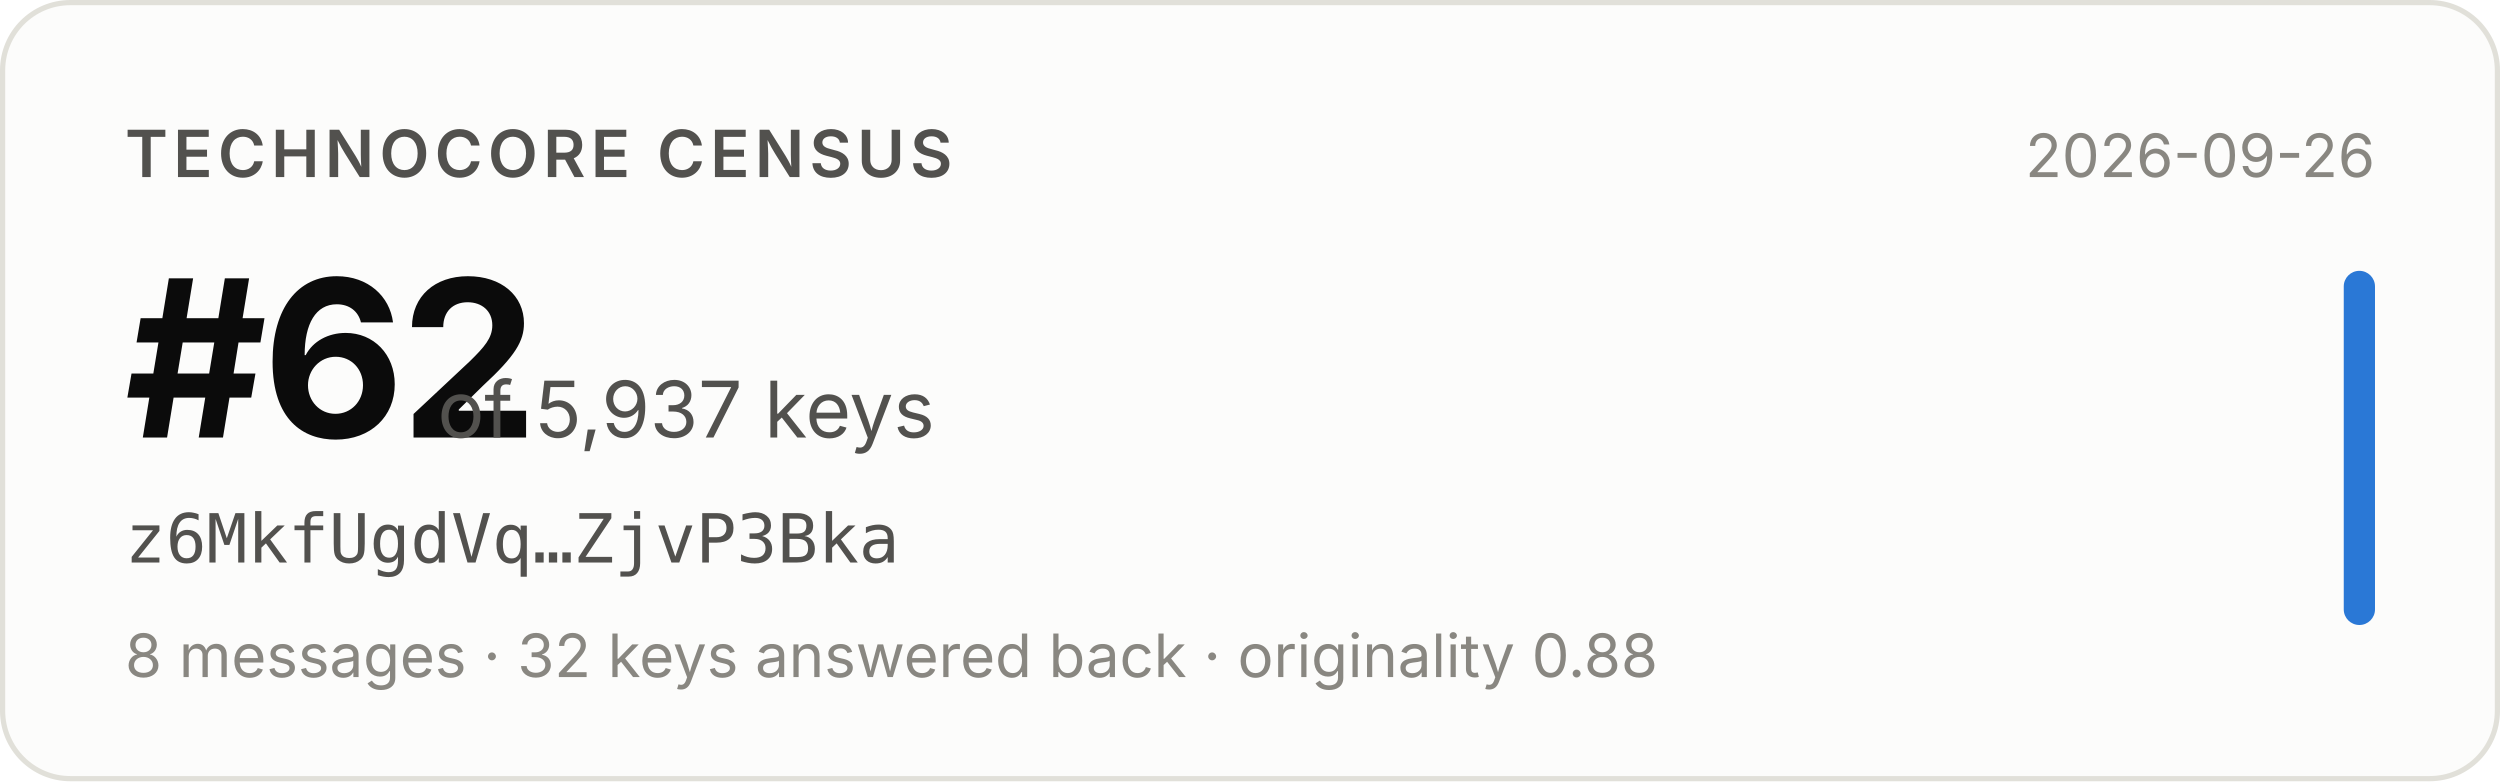
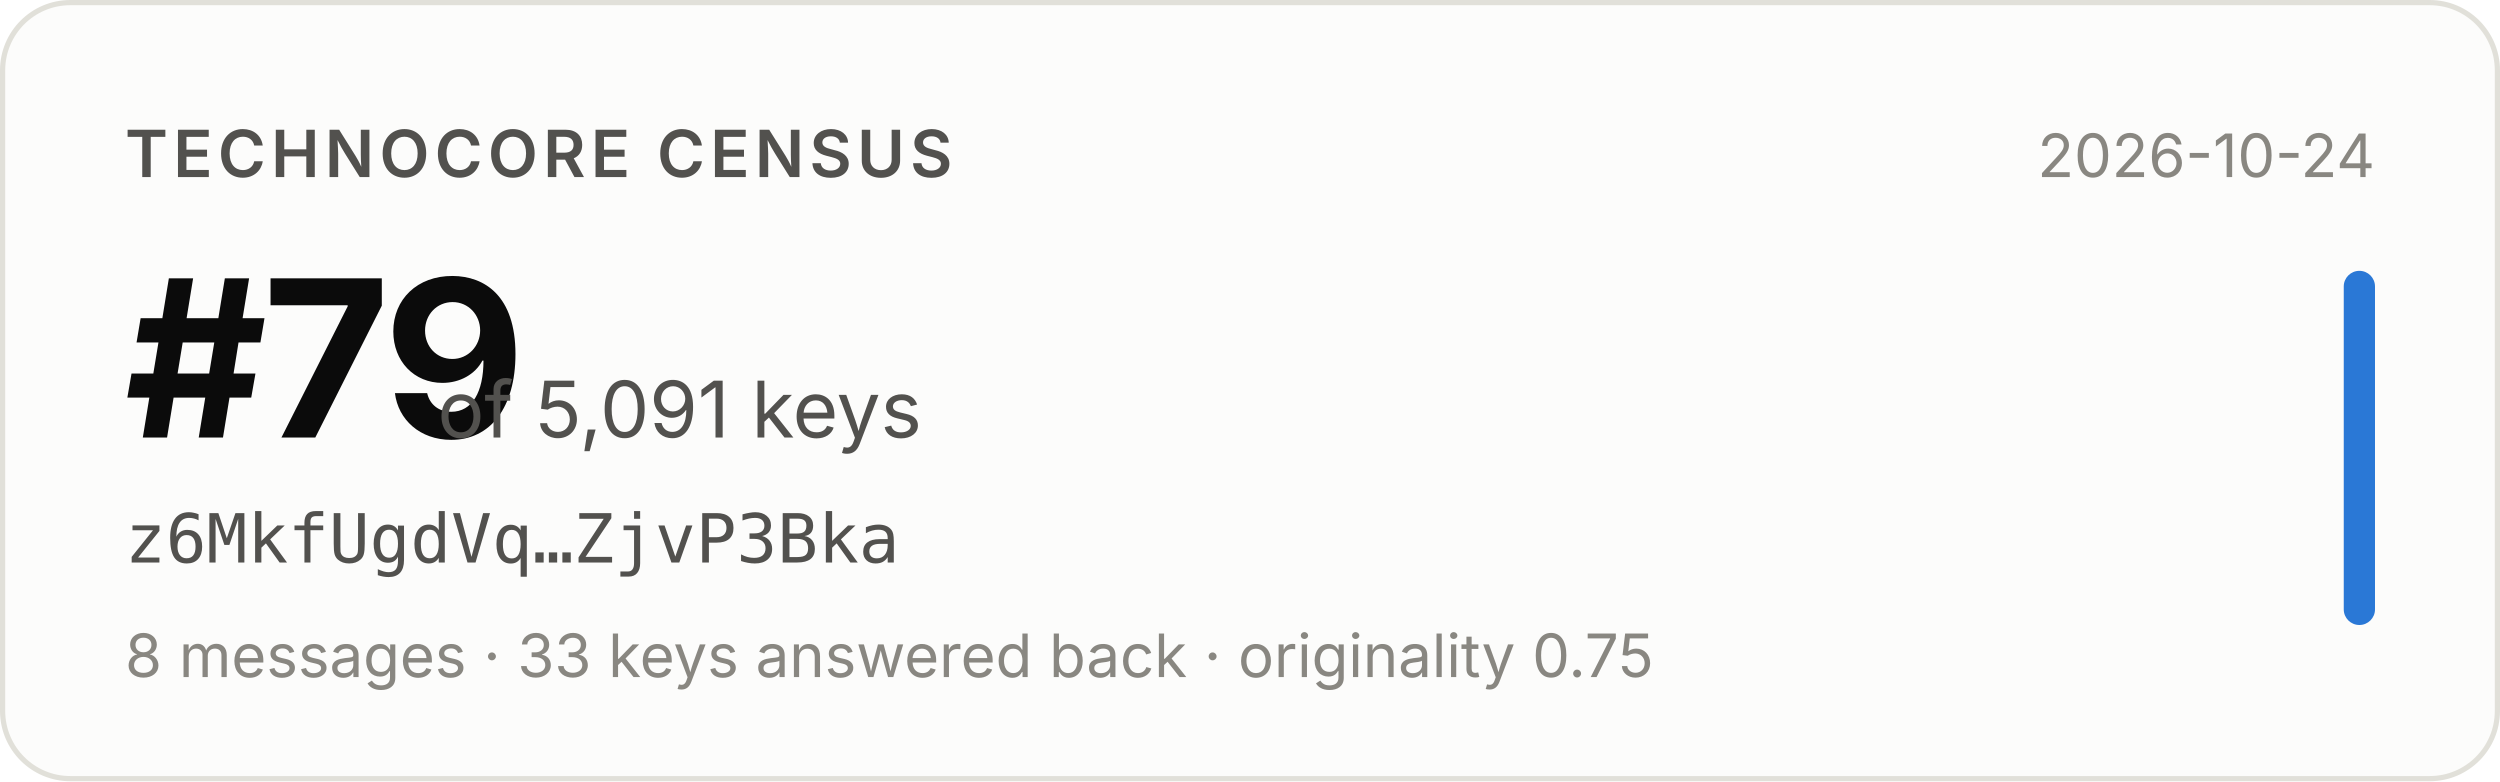
- <svg xmlns="http://www.w3.org/2000/svg" width="480" height="150" viewBox="0 0 480 150" role="img" aria-label="Technocore Census rank #62 of 5,937 keys for z6MkfUgdVq…ZjvP3Bka, snapshot 2026-09-26">
+ <svg xmlns="http://www.w3.org/2000/svg" width="480" height="150" viewBox="0 0 480 150" role="img" aria-label="Technocore Census rank #79 of 5,091 keys for z6MkfUgdVq…ZjvP3Bka, snapshot 2026-10-24">
  <rect x="0.5" y="0.5" width="479" height="149" rx="13" fill="#fcfcfb" stroke="#e1e0d9" />
  <g font-family="system-ui, -apple-system, 'Segoe UI', sans-serif">
    <text x="24" y="34" font-size="12.5" font-weight="600" fill="#52514e" letter-spacing="0.08em">TECHNOCORE CENSUS</text>
-     <text x="24" y="84" font-size="42" font-weight="650" fill="#0b0b0b" letter-spacing="-0.02em">#62</text>
-     <text x="84" y="84" font-size="15" fill="#52514e">of 5,937 keys</text>
+     <text x="24" y="84" font-size="42" font-weight="650" fill="#0b0b0b" letter-spacing="-0.02em">#79</text>
+     <text x="84" y="84" font-size="15" fill="#52514e">of 5,091 keys</text>
    <text x="24" y="108" font-size="13" fill="#52514e" font-family="ui-monospace, SFMono-Regular, Menlo, monospace">z6MkfUgdVq…ZjvP3Bka</text>
-     <text x="24" y="130" font-size="11.5" fill="#898781">8 messages · 32 keys answered back · originality 0.88</text>
-     <text x="456" y="34" font-size="11.5" fill="#898781" text-anchor="end">2026-09-26</text>
+     <text x="24" y="130" font-size="11.5" fill="#898781">8 messages · 33 keys answered back · originality 0.75</text>
+     <text x="456" y="34" font-size="11.5" fill="#898781" text-anchor="end">2026-10-24</text>
    <rect x="450" y="52" width="6" height="68" rx="3" fill="#2a78d6" />
  </g>
</svg>
